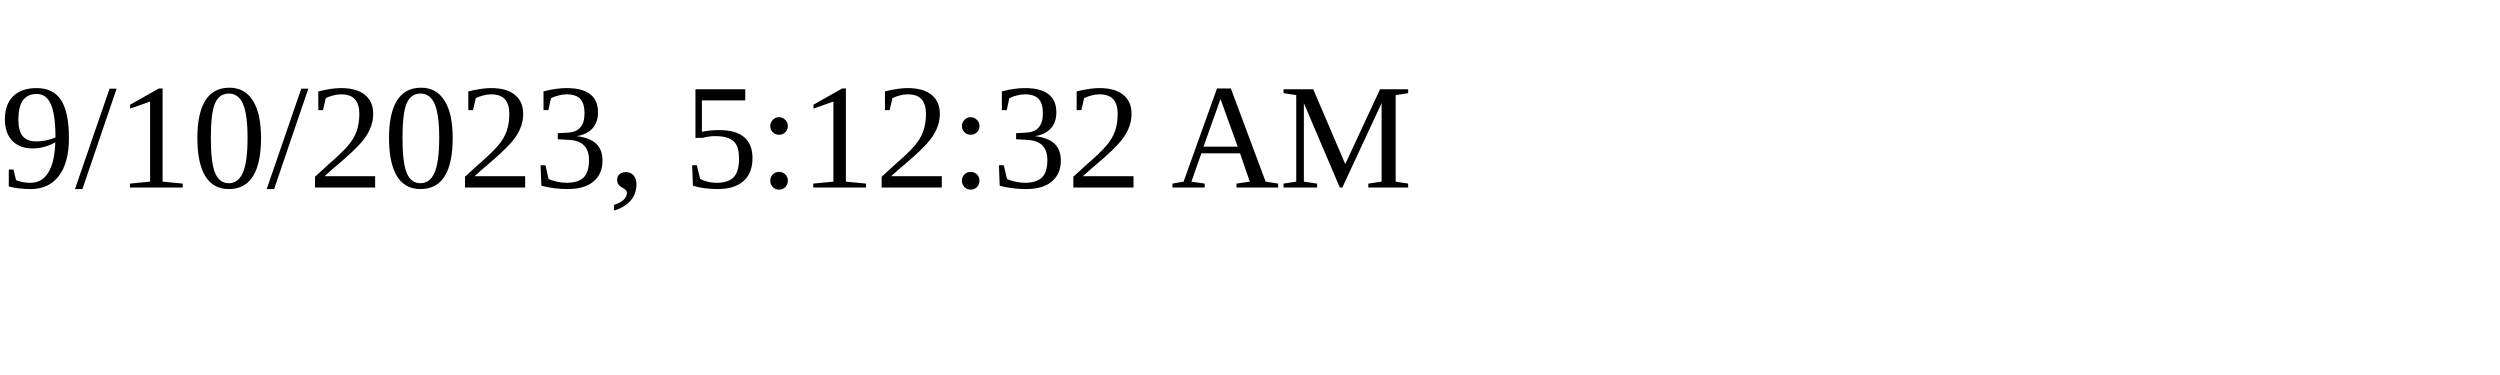
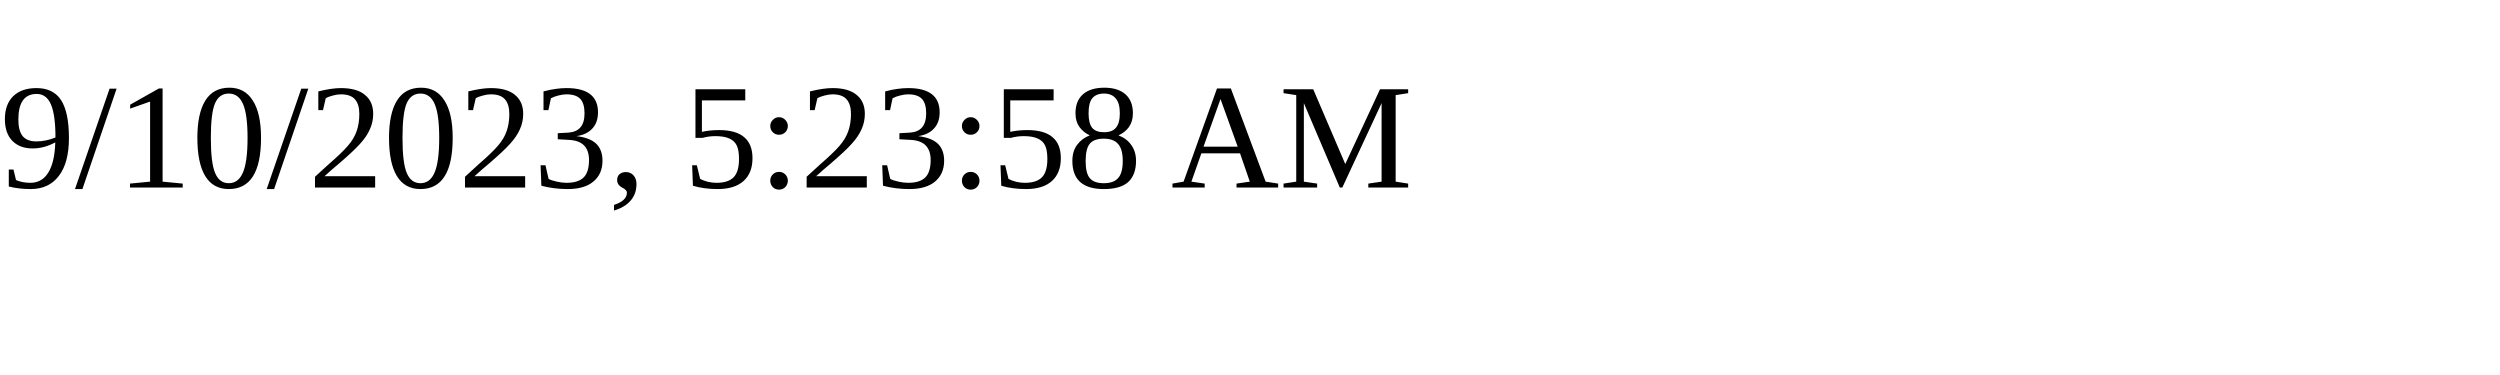
<svg xmlns="http://www.w3.org/2000/svg" height="30" width="200">
-   <text x="0" y="15">9/10/2023, 5:12:32 AM</text>
+   <text x="0" y="15">9/10/2023, 5:23:58 AM</text>
</svg>
